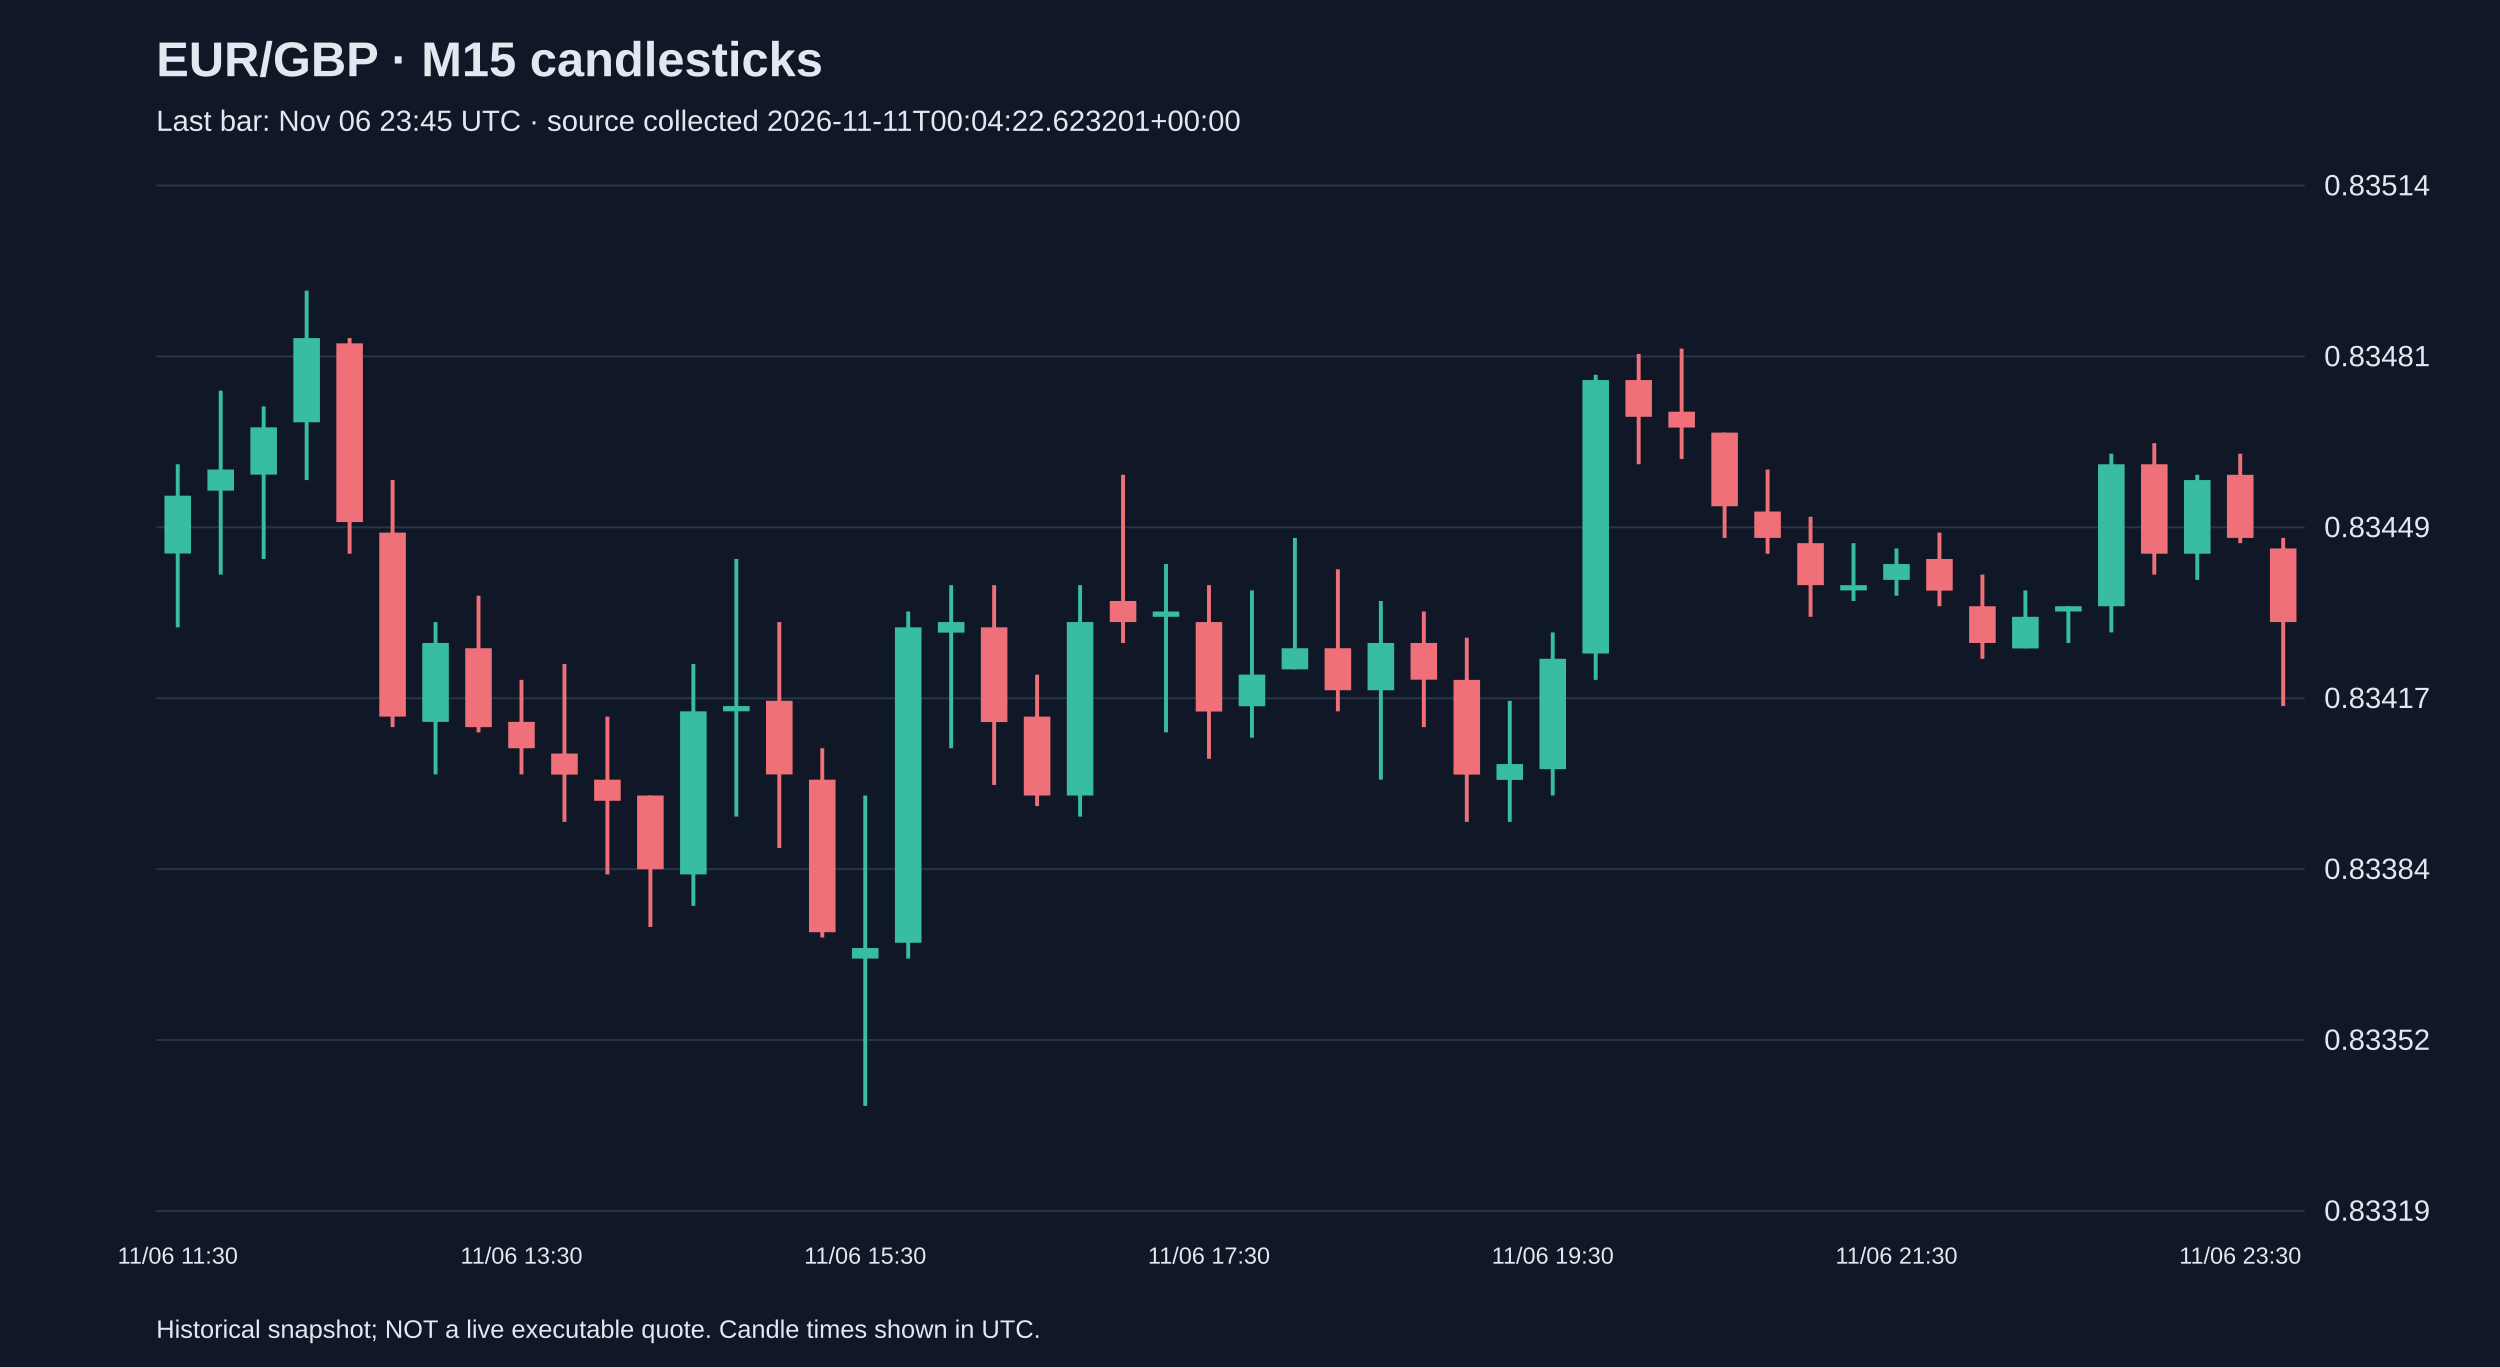
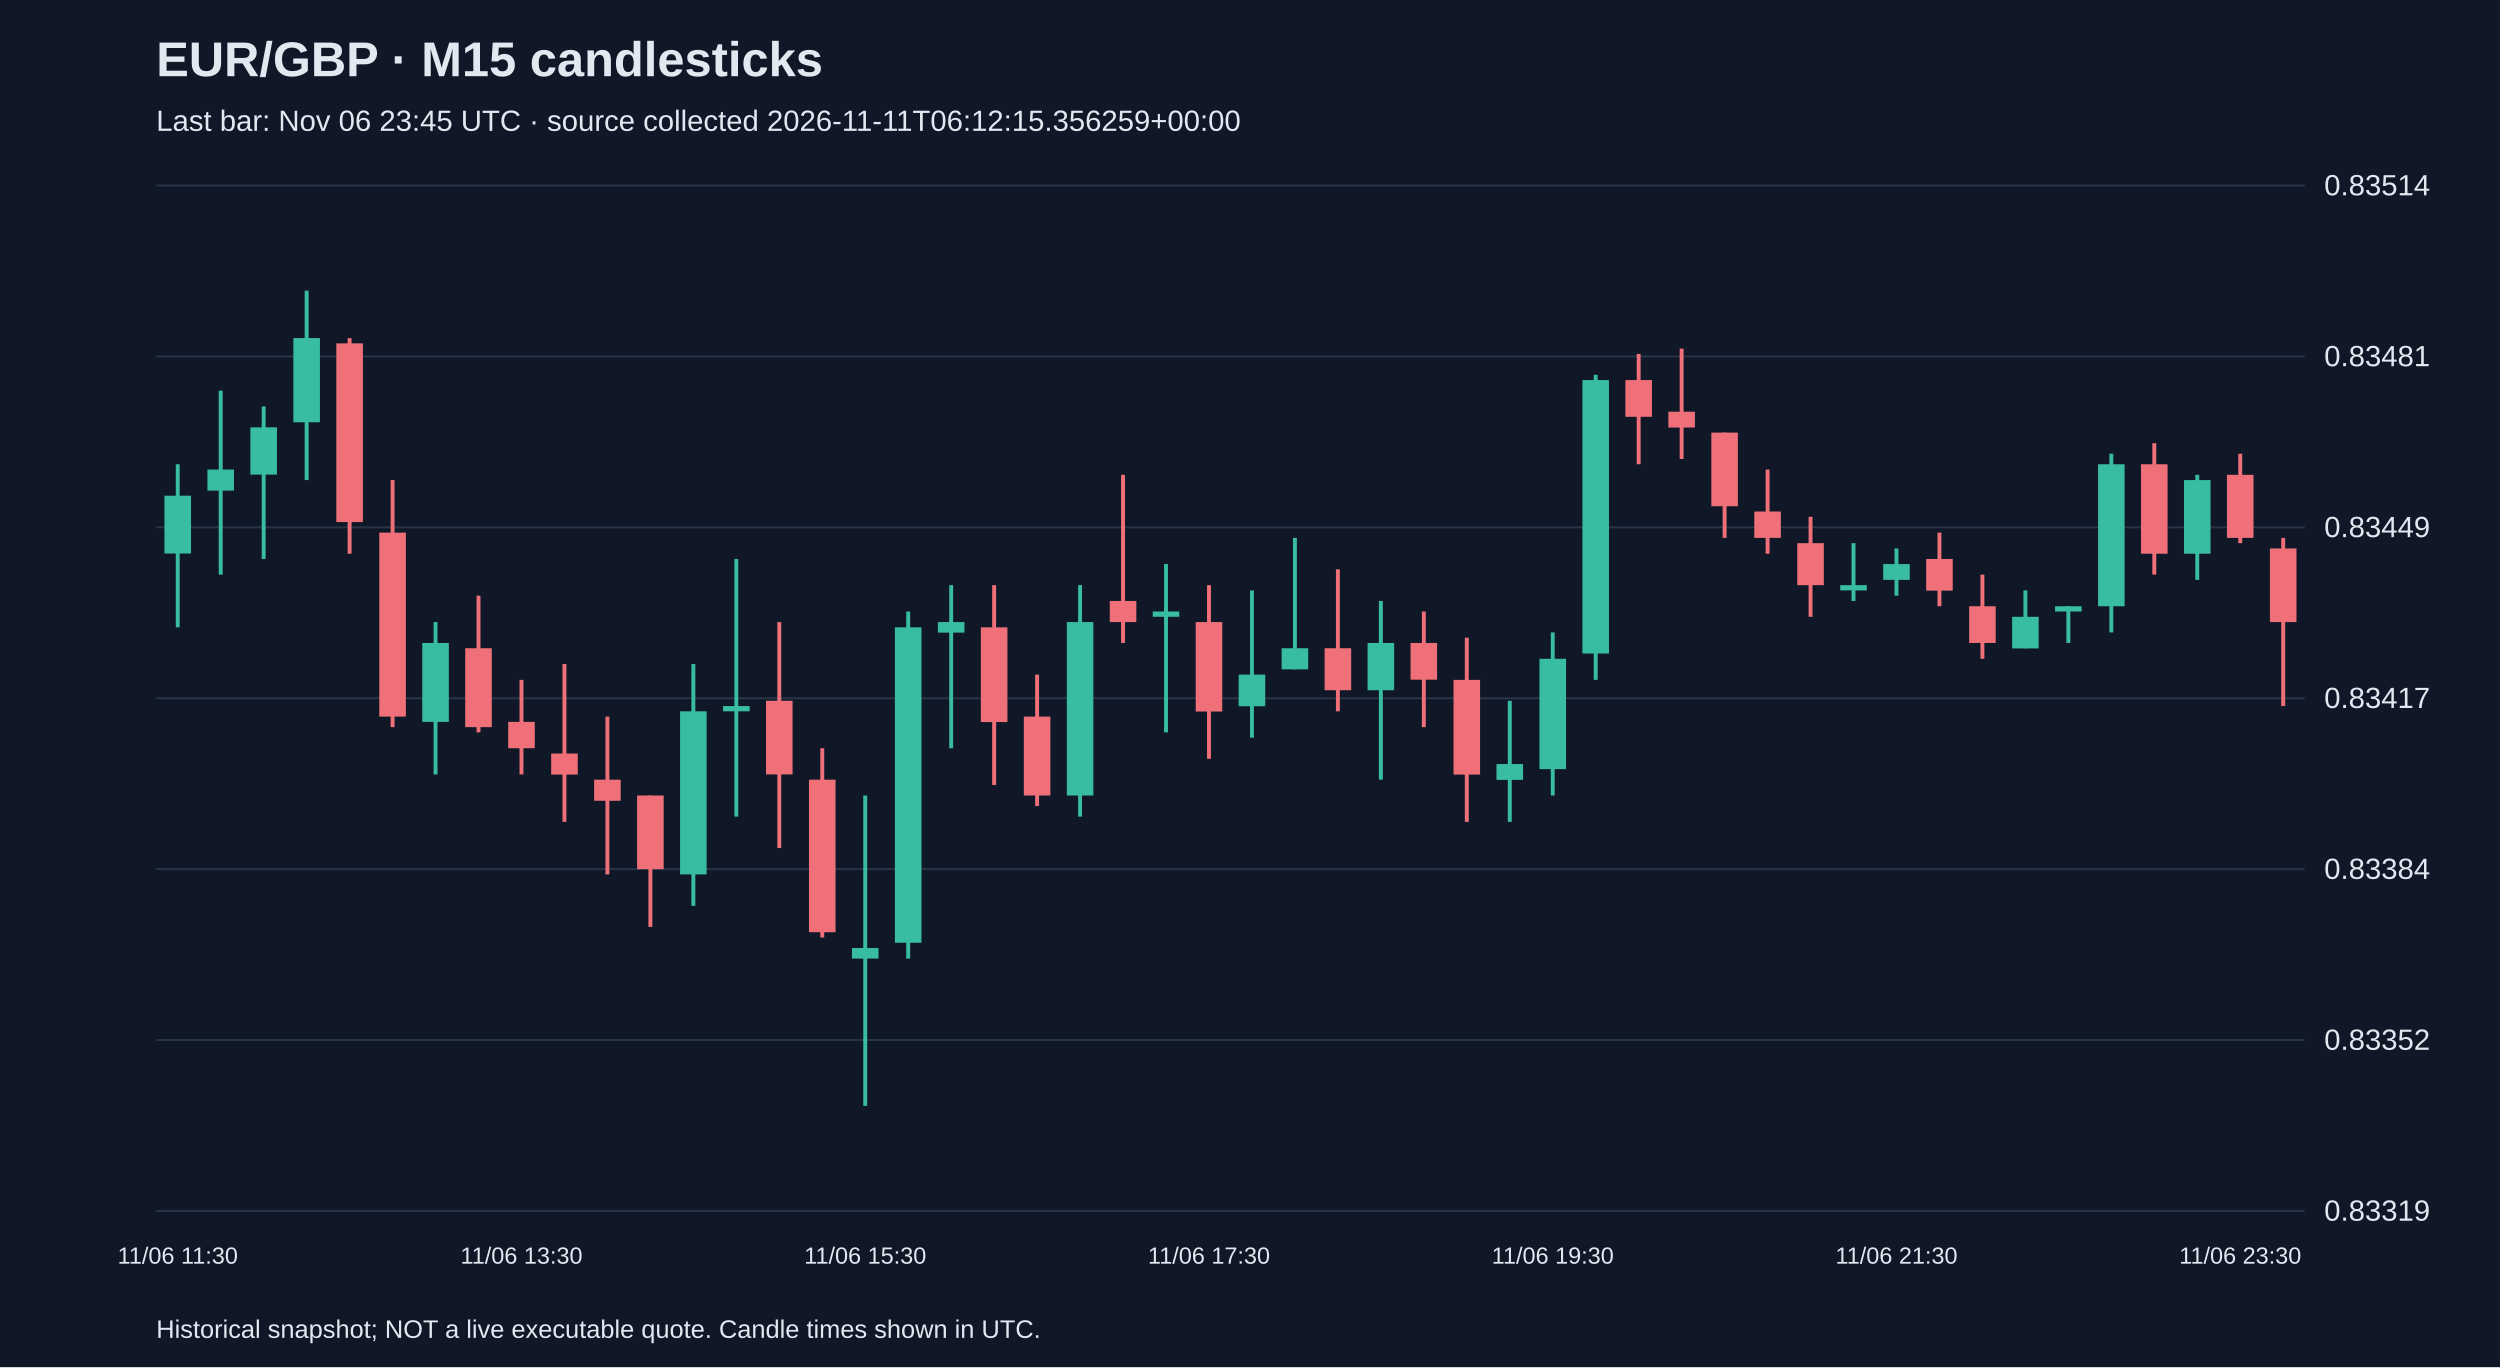
<svg xmlns="http://www.w3.org/2000/svg" viewBox="0 0 1280 700">
  <rect width="100%" height="100%" fill="#101827" />
  <style>text{font-family:Arial,sans-serif;fill:#e2e8f0}</style>
  <text x="80" y="39" font-size="25" font-weight="bold">EUR/GBP · M15 candlesticks</text>
-   <text x="80" y="67" font-size="15" fill="#a6b1c5">Last bar: Nov 06 23:45 UTC · source collected 2026-11-11T00:04:22.623201+00:00</text>
+   <text x="80" y="67" font-size="15" fill="#a6b1c5">Last bar: Nov 06 23:45 UTC · source collected 2026-11-11T06:12:15.356259+00:00</text>
  <line x1="80" y1="620.0" x2="1180" y2="620.0" stroke="#283548" />
  <text x="1190" y="625.0" font-size="15">0.83319</text>
  <line x1="80" y1="532.5" x2="1180" y2="532.5" stroke="#283548" />
  <text x="1190" y="537.5" font-size="15">0.83352</text>
  <line x1="80" y1="445.0" x2="1180" y2="445.0" stroke="#283548" />
  <text x="1190" y="450.0" font-size="15">0.83384</text>
  <line x1="80" y1="357.5" x2="1180" y2="357.5" stroke="#283548" />
  <text x="1190" y="362.5" font-size="15">0.83417</text>
  <line x1="80" y1="270.0" x2="1180" y2="270.0" stroke="#283548" />
  <text x="1190" y="275.0" font-size="15">0.83449</text>
  <line x1="80" y1="182.5" x2="1180" y2="182.5" stroke="#283548" />
  <text x="1190" y="187.5" font-size="15">0.83481</text>
  <line x1="80" y1="95.0" x2="1180" y2="95.0" stroke="#283548" />
  <text x="1190" y="100.0" font-size="15">0.83514</text>
  <line x1="91.0" y1="237.7" x2="91.0" y2="321.2" stroke="#38bca2" stroke-width="2" />
  <rect x="84.2" y="253.8" width="13.6" height="29.6" fill="#38bca2" />
  <text x="91.0" y="647" text-anchor="middle" font-size="12">11/06 11:30</text>
  <line x1="113.0" y1="200.0" x2="113.0" y2="294.2" stroke="#38bca2" stroke-width="2" />
  <rect x="106.2" y="240.4" width="13.6" height="10.8" fill="#38bca2" />
  <line x1="135.0" y1="208.1" x2="135.0" y2="286.2" stroke="#38bca2" stroke-width="2" />
  <rect x="128.2" y="218.8" width="13.6" height="24.2" fill="#38bca2" />
  <line x1="157.0" y1="148.8" x2="157.0" y2="245.8" stroke="#38bca2" stroke-width="2" />
  <rect x="150.2" y="173.1" width="13.6" height="43.1" fill="#38bca2" />
  <line x1="179.0" y1="173.1" x2="179.0" y2="283.5" stroke="#f07079" stroke-width="2" />
  <rect x="172.2" y="175.8" width="13.6" height="91.5" fill="#f07079" />
  <line x1="201.0" y1="245.8" x2="201.0" y2="372.3" stroke="#f07079" stroke-width="2" />
  <rect x="194.2" y="272.7" width="13.6" height="94.2" fill="#f07079" />
  <line x1="223.0" y1="318.5" x2="223.0" y2="396.5" stroke="#38bca2" stroke-width="2" />
  <rect x="216.2" y="329.2" width="13.6" height="40.4" fill="#38bca2" />
  <line x1="245.0" y1="305.0" x2="245.0" y2="375.0" stroke="#f07079" stroke-width="2" />
  <rect x="238.2" y="331.9" width="13.6" height="40.4" fill="#f07079" />
  <line x1="267.0" y1="348.1" x2="267.0" y2="396.5" stroke="#f07079" stroke-width="2" />
  <rect x="260.2" y="369.6" width="13.6" height="13.5" fill="#f07079" />
  <text x="267.0" y="647" text-anchor="middle" font-size="12">11/06 13:30</text>
  <line x1="289.0" y1="340.0" x2="289.0" y2="420.8" stroke="#f07079" stroke-width="2" />
  <rect x="282.2" y="385.8" width="13.6" height="10.8" fill="#f07079" />
  <line x1="311.0" y1="366.9" x2="311.0" y2="447.7" stroke="#f07079" stroke-width="2" />
  <rect x="304.2" y="399.2" width="13.6" height="10.8" fill="#f07079" />
  <line x1="333.0" y1="407.3" x2="333.0" y2="474.6" stroke="#f07079" stroke-width="2" />
  <rect x="326.2" y="407.3" width="13.6" height="37.7" fill="#f07079" />
  <line x1="355.0" y1="340.0" x2="355.0" y2="463.8" stroke="#38bca2" stroke-width="2" />
  <rect x="348.2" y="364.2" width="13.6" height="83.5" fill="#38bca2" />
  <line x1="377.0" y1="286.2" x2="377.0" y2="418.1" stroke="#38bca2" stroke-width="2" />
  <rect x="370.2" y="361.5" width="13.6" height="2.7" fill="#38bca2" />
  <line x1="399.0" y1="318.5" x2="399.0" y2="434.2" stroke="#f07079" stroke-width="2" />
  <rect x="392.2" y="358.8" width="13.6" height="37.7" fill="#f07079" />
  <line x1="421.0" y1="383.1" x2="421.0" y2="480.0" stroke="#f07079" stroke-width="2" />
  <rect x="414.2" y="399.2" width="13.6" height="78.1" fill="#f07079" />
  <line x1="443.0" y1="407.3" x2="443.0" y2="566.2" stroke="#38bca2" stroke-width="2" />
  <rect x="436.2" y="485.4" width="13.6" height="5.4" fill="#38bca2" />
  <text x="443.0" y="647" text-anchor="middle" font-size="12">11/06 15:30</text>
  <line x1="465.0" y1="313.1" x2="465.0" y2="490.8" stroke="#38bca2" stroke-width="2" />
  <rect x="458.2" y="321.2" width="13.6" height="161.5" fill="#38bca2" />
  <line x1="487.0" y1="299.6" x2="487.0" y2="383.1" stroke="#38bca2" stroke-width="2" />
  <rect x="480.2" y="318.5" width="13.6" height="5.4" fill="#38bca2" />
  <line x1="509.0" y1="299.6" x2="509.0" y2="401.9" stroke="#f07079" stroke-width="2" />
  <rect x="502.2" y="321.2" width="13.6" height="48.5" fill="#f07079" />
  <line x1="531.0" y1="345.4" x2="531.0" y2="412.7" stroke="#f07079" stroke-width="2" />
  <rect x="524.2" y="366.9" width="13.6" height="40.4" fill="#f07079" />
  <line x1="553.0" y1="299.6" x2="553.0" y2="418.1" stroke="#38bca2" stroke-width="2" />
  <rect x="546.2" y="318.5" width="13.6" height="88.8" fill="#38bca2" />
  <line x1="575.0" y1="243.1" x2="575.0" y2="329.2" stroke="#f07079" stroke-width="2" />
  <rect x="568.2" y="307.7" width="13.6" height="10.8" fill="#f07079" />
  <line x1="597.0" y1="288.8" x2="597.0" y2="375.0" stroke="#38bca2" stroke-width="2" />
  <rect x="590.2" y="313.1" width="13.6" height="2.7" fill="#38bca2" />
  <line x1="619.0" y1="299.6" x2="619.0" y2="388.5" stroke="#f07079" stroke-width="2" />
  <rect x="612.2" y="318.5" width="13.6" height="45.8" fill="#f07079" />
  <text x="619.0" y="647" text-anchor="middle" font-size="12">11/06 17:30</text>
  <line x1="641.0" y1="302.3" x2="641.0" y2="377.7" stroke="#38bca2" stroke-width="2" />
  <rect x="634.2" y="345.4" width="13.6" height="16.2" fill="#38bca2" />
  <line x1="663.0" y1="275.4" x2="663.0" y2="342.7" stroke="#38bca2" stroke-width="2" />
  <rect x="656.2" y="331.9" width="13.6" height="10.8" fill="#38bca2" />
  <line x1="685.0" y1="291.5" x2="685.0" y2="364.2" stroke="#f07079" stroke-width="2" />
  <rect x="678.2" y="331.9" width="13.6" height="21.5" fill="#f07079" />
  <line x1="707.0" y1="307.7" x2="707.0" y2="399.2" stroke="#38bca2" stroke-width="2" />
  <rect x="700.2" y="329.2" width="13.6" height="24.2" fill="#38bca2" />
  <line x1="729.0" y1="313.1" x2="729.0" y2="372.3" stroke="#f07079" stroke-width="2" />
  <rect x="722.2" y="329.2" width="13.6" height="18.8" fill="#f07079" />
  <line x1="751.0" y1="326.5" x2="751.0" y2="420.8" stroke="#f07079" stroke-width="2" />
  <rect x="744.2" y="348.1" width="13.6" height="48.5" fill="#f07079" />
  <line x1="773.0" y1="358.8" x2="773.0" y2="420.8" stroke="#38bca2" stroke-width="2" />
  <rect x="766.2" y="391.2" width="13.6" height="8.1" fill="#38bca2" />
  <line x1="795.0" y1="323.8" x2="795.0" y2="407.3" stroke="#38bca2" stroke-width="2" />
  <rect x="788.2" y="337.3" width="13.6" height="56.5" fill="#38bca2" />
  <text x="795.0" y="647" text-anchor="middle" font-size="12">11/06 19:30</text>
  <line x1="817.0" y1="191.9" x2="817.0" y2="348.1" stroke="#38bca2" stroke-width="2" />
  <rect x="810.2" y="194.6" width="13.6" height="140.0" fill="#38bca2" />
  <line x1="839.0" y1="181.2" x2="839.0" y2="237.7" stroke="#f07079" stroke-width="2" />
  <rect x="832.2" y="194.6" width="13.6" height="18.8" fill="#f07079" />
  <line x1="861.0" y1="178.5" x2="861.0" y2="235.0" stroke="#f07079" stroke-width="2" />
  <rect x="854.2" y="210.8" width="13.6" height="8.1" fill="#f07079" />
  <line x1="883.0" y1="221.5" x2="883.0" y2="275.4" stroke="#f07079" stroke-width="2" />
  <rect x="876.2" y="221.5" width="13.6" height="37.7" fill="#f07079" />
  <line x1="905.0" y1="240.4" x2="905.0" y2="283.5" stroke="#f07079" stroke-width="2" />
  <rect x="898.2" y="261.9" width="13.6" height="13.5" fill="#f07079" />
  <line x1="927.0" y1="264.6" x2="927.0" y2="315.8" stroke="#f07079" stroke-width="2" />
  <rect x="920.2" y="278.1" width="13.6" height="21.5" fill="#f07079" />
  <line x1="949.0" y1="278.1" x2="949.0" y2="307.7" stroke="#38bca2" stroke-width="2" />
  <rect x="942.2" y="299.6" width="13.6" height="2.7" fill="#38bca2" />
  <line x1="971.0" y1="280.8" x2="971.0" y2="305.0" stroke="#38bca2" stroke-width="2" />
  <rect x="964.2" y="288.8" width="13.6" height="8.1" fill="#38bca2" />
  <text x="971.0" y="647" text-anchor="middle" font-size="12">11/06 21:30</text>
  <line x1="993.0" y1="272.7" x2="993.0" y2="310.4" stroke="#f07079" stroke-width="2" />
  <rect x="986.2" y="286.2" width="13.6" height="16.2" fill="#f07079" />
  <line x1="1015.0" y1="294.2" x2="1015.0" y2="337.3" stroke="#f07079" stroke-width="2" />
  <rect x="1008.2" y="310.4" width="13.6" height="18.8" fill="#f07079" />
  <line x1="1037.0" y1="302.3" x2="1037.0" y2="331.9" stroke="#38bca2" stroke-width="2" />
  <rect x="1030.2" y="315.8" width="13.6" height="16.2" fill="#38bca2" />
  <line x1="1059.0" y1="310.4" x2="1059.0" y2="329.2" stroke="#38bca2" stroke-width="2" />
  <rect x="1052.2" y="310.4" width="13.6" height="2.7" fill="#38bca2" />
  <line x1="1081.0" y1="232.3" x2="1081.0" y2="323.8" stroke="#38bca2" stroke-width="2" />
  <rect x="1074.2" y="237.7" width="13.6" height="72.7" fill="#38bca2" />
  <line x1="1103.0" y1="226.9" x2="1103.0" y2="294.2" stroke="#f07079" stroke-width="2" />
  <rect x="1096.2" y="237.7" width="13.6" height="45.8" fill="#f07079" />
  <line x1="1125.0" y1="243.1" x2="1125.0" y2="296.9" stroke="#38bca2" stroke-width="2" />
  <rect x="1118.2" y="245.8" width="13.6" height="37.7" fill="#38bca2" />
  <line x1="1147.0" y1="232.3" x2="1147.0" y2="278.1" stroke="#f07079" stroke-width="2" />
  <rect x="1140.2" y="243.1" width="13.6" height="32.3" fill="#f07079" />
  <text x="1147.0" y="647" text-anchor="middle" font-size="12">11/06 23:30</text>
  <line x1="1169.0" y1="275.4" x2="1169.0" y2="361.5" stroke="#f07079" stroke-width="2" />
  <rect x="1162.2" y="280.8" width="13.6" height="37.7" fill="#f07079" />
  <text x="80" y="685" font-size="13">Historical snapshot; NOT a live executable quote. Candle times shown in UTC.</text>
</svg>
